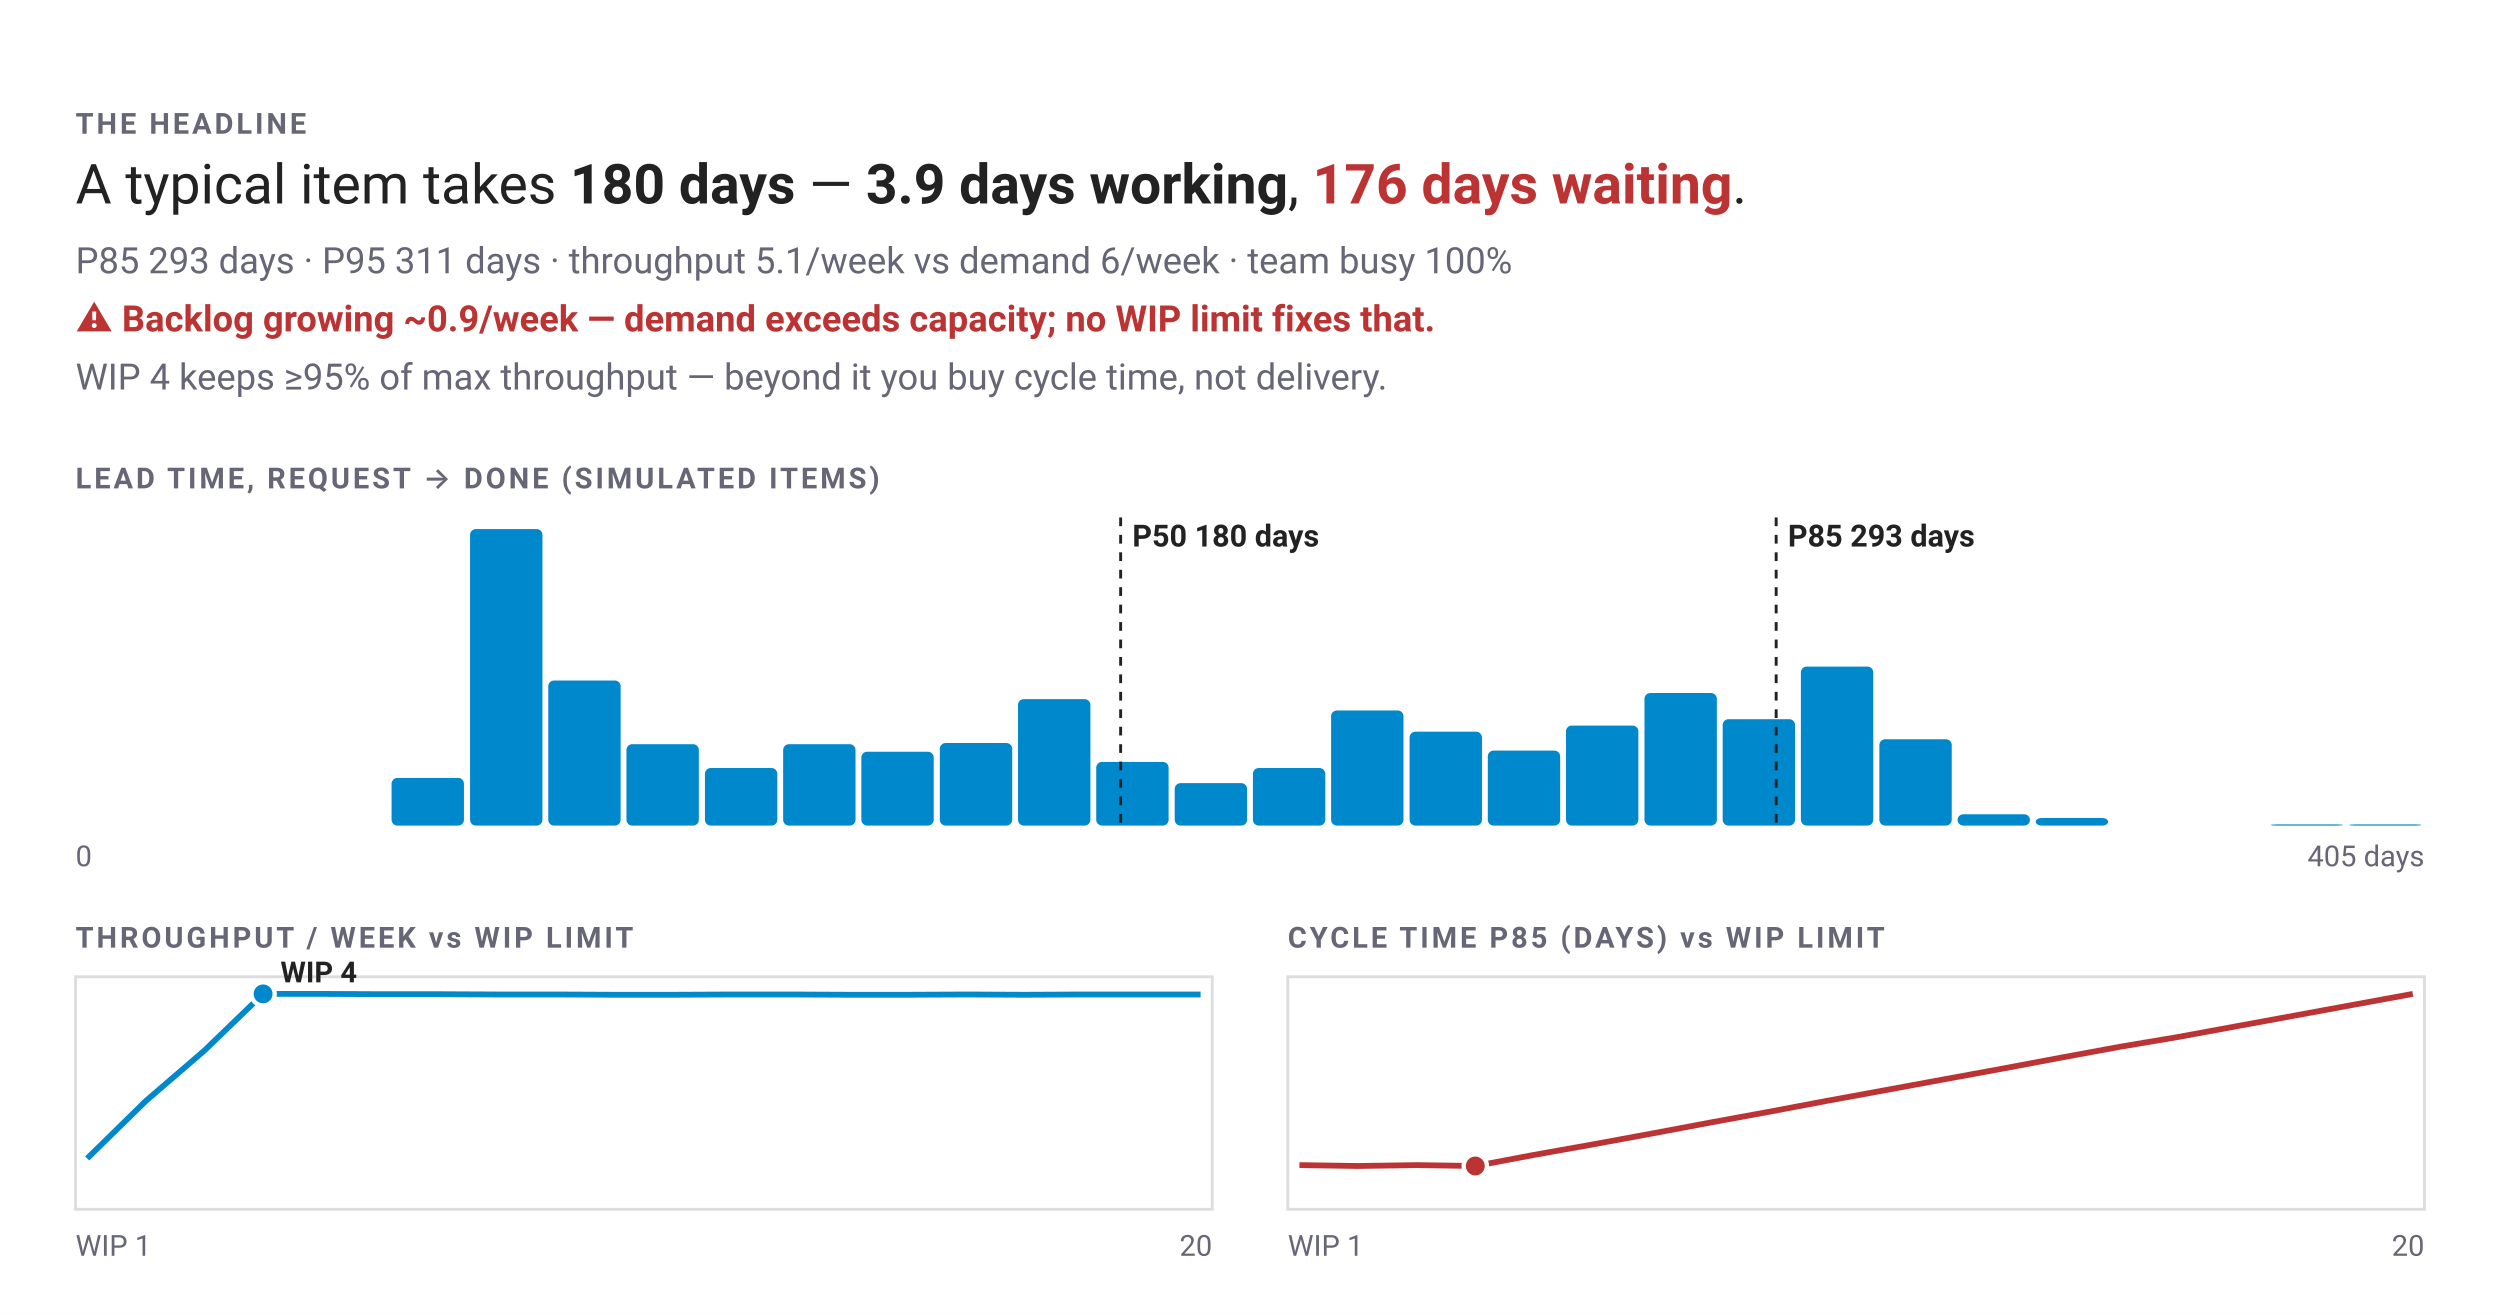
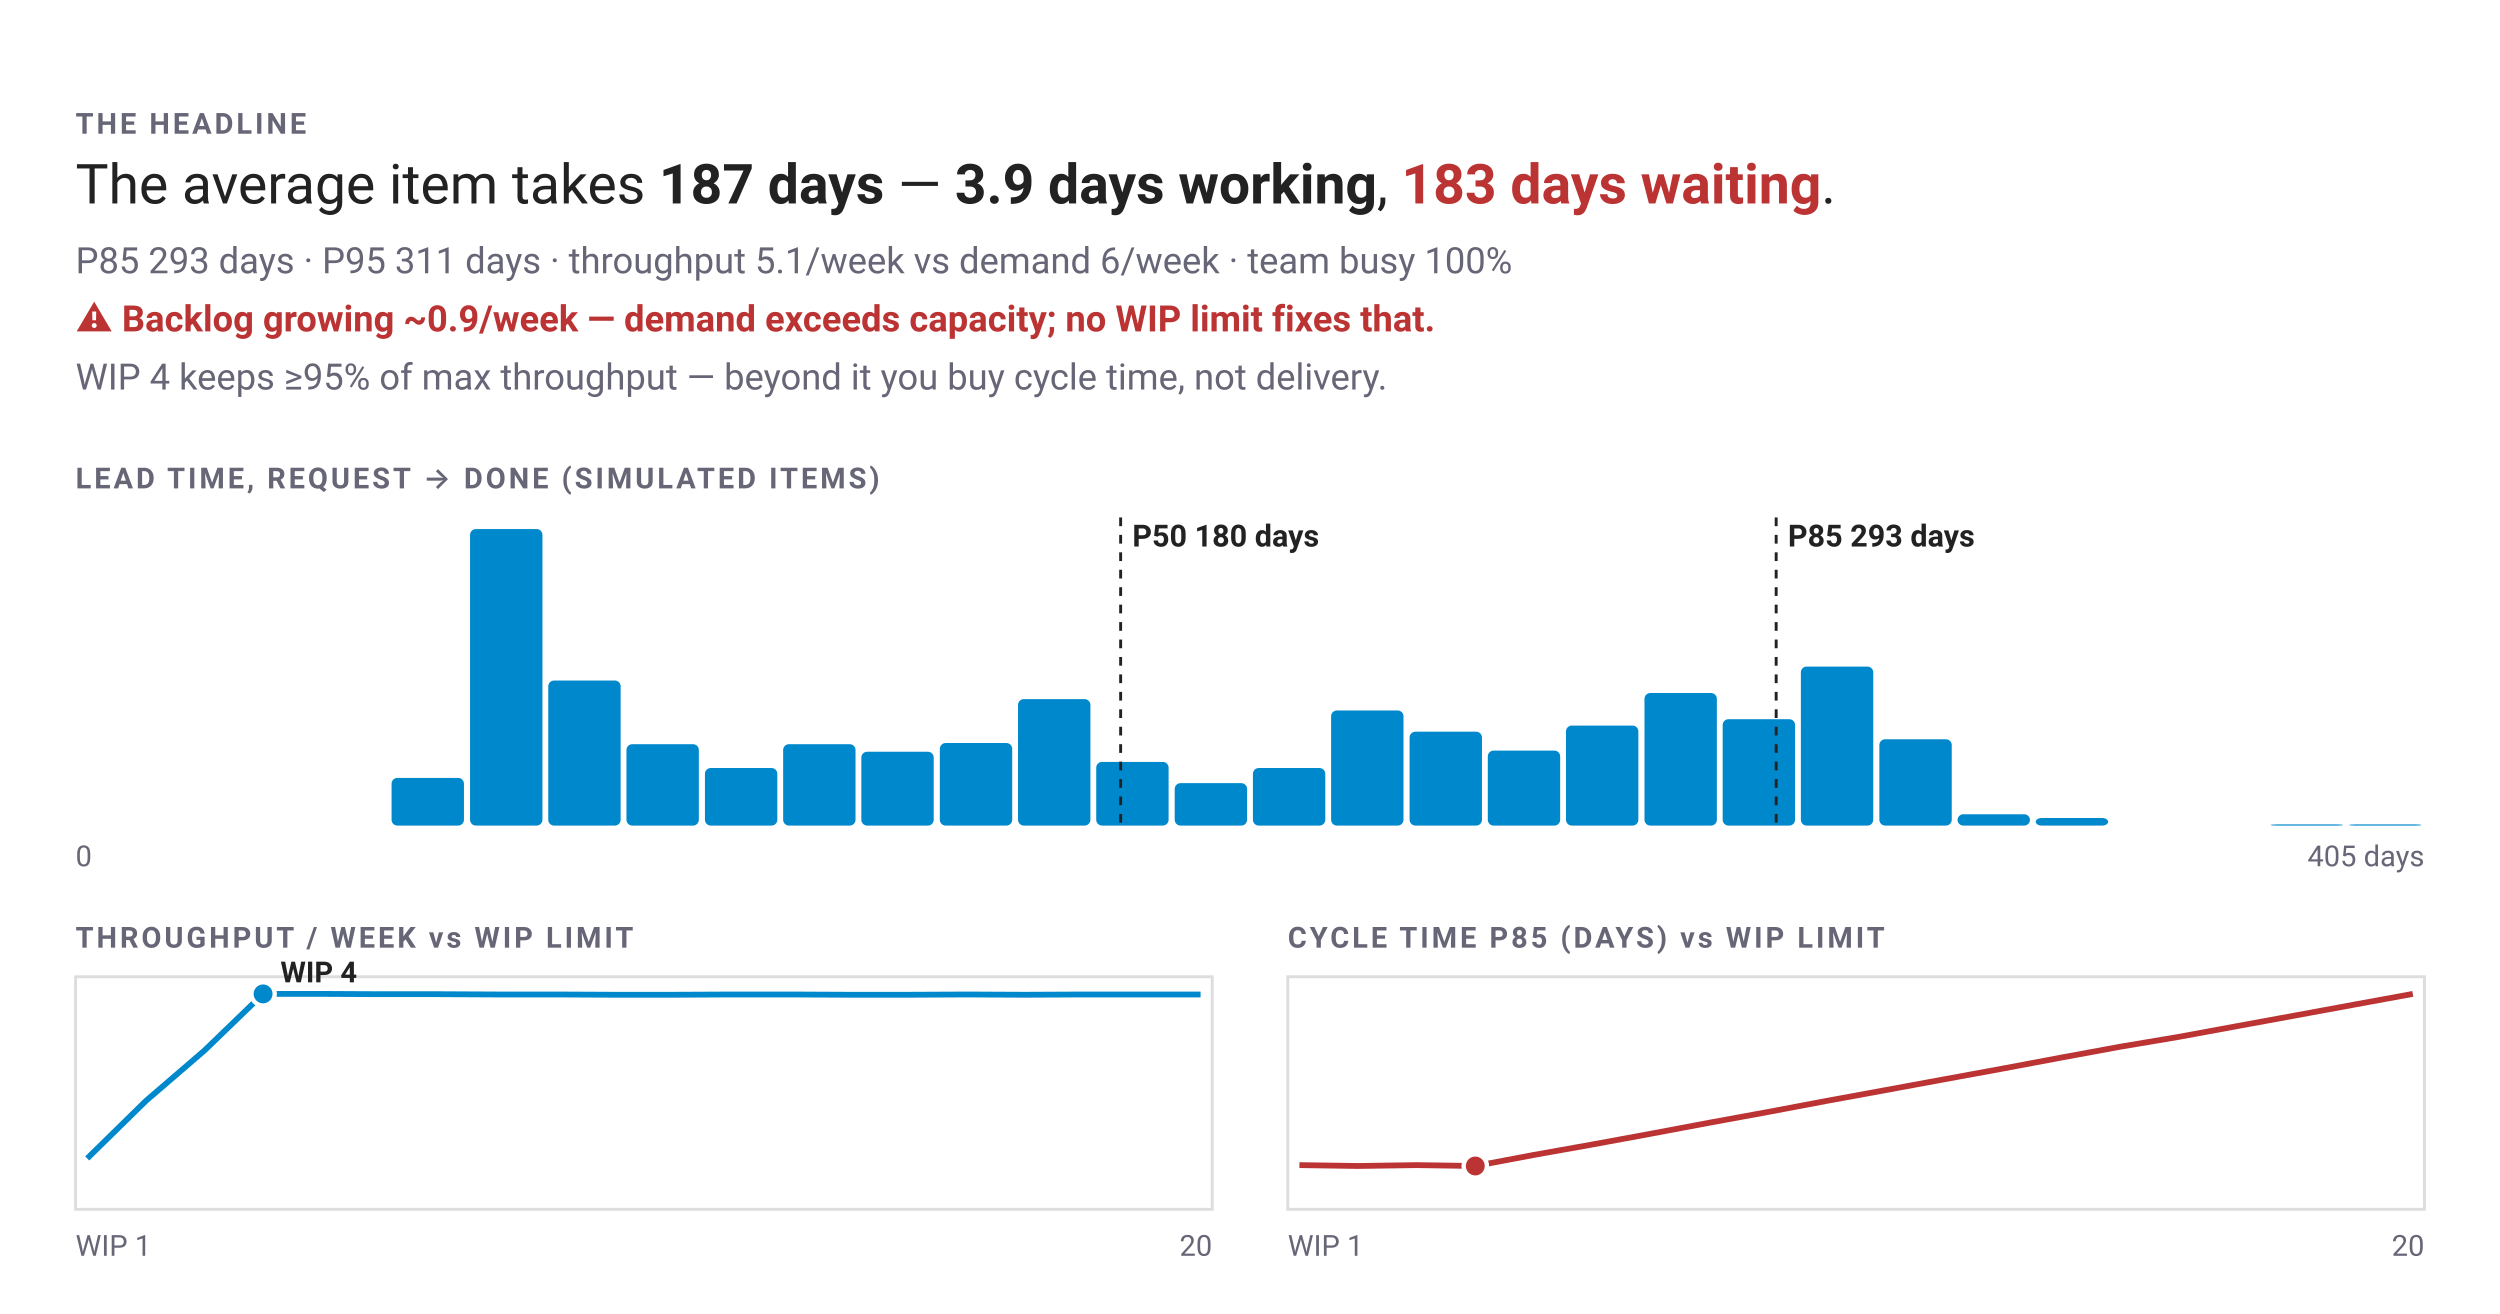
- <svg xmlns="http://www.w3.org/2000/svg" width="860" height="452" viewBox="0 0 860 452" font-family="-apple-system, BlinkMacSystemFont, Segoe UI, Roboto, sans-serif" role="img" aria-label="A typical item takes 180 days — 3.9 days working, 176 days waiting.  Backlog growing ~0.9/week — demand exceeds capacity; no WIP limit fixes that.">
+ <svg xmlns="http://www.w3.org/2000/svg" width="860" height="452" viewBox="0 0 860 452" font-family="-apple-system, BlinkMacSystemFont, Segoe UI, Roboto, sans-serif" role="img" aria-label="The average item takes 187 days — 3.9 days working, 183 days waiting.  Backlog growing ~0.9/week — demand exceeds capacity; no WIP limit fixes that.">
  <rect width="860" height="452" fill="#fff" />
  <text x="26" y="46" font-size="10" font-weight="600" letter-spacing="1" fill="#667">THE HEADLINE</text>
-   <text x="26" y="70" font-size="19" fill="#222">A typical item takes <tspan font-weight="700">180 days</tspan> — <tspan font-weight="600">3.9 days working</tspan>, <tspan font-weight="600" fill="#b33">176 days waiting</tspan>.</text>
+   <text x="26" y="70" font-size="19" fill="#222">The average item takes <tspan font-weight="700">187 days</tspan> — <tspan font-weight="600">3.9 days working</tspan>, <tspan font-weight="600" fill="#b33">183 days waiting</tspan>.</text>
  <text x="26" y="94" font-size="12.5" fill="#667">P85 293 days · P95 311 days · throughput 5.1/week vs demand 6/week · team busy 100%</text>
  <text x="26" y="114" font-size="12.5" font-weight="600" fill="#b33">⚠ Backlog growing ~0.9/week — demand exceeds capacity; no WIP limit fixes that.</text>
  <text x="26" y="134" font-size="12.5" fill="#667">WIP 4 keeps ≥95% of max throughput — beyond it you buy cycle time, not delivery.</text>
  <text x="26" y="168" font-size="10" font-weight="600" letter-spacing="1" fill="#667">LEAD TIME, REQUEST → DONE (SIMULATED ITEMS)</text>
  <rect x="134.7" y="267.6" width="24.9" height="16.4" rx="2" fill="#08c" />
  <rect x="161.7" y="182" width="24.9" height="102" rx="2" fill="#08c" />
  <rect x="188.6" y="234.1" width="24.9" height="49.9" rx="2" fill="#08c" />
  <rect x="215.5" y="256" width="24.9" height="28" rx="2" fill="#08c" />
  <rect x="242.5" y="264.2" width="24.9" height="19.8" rx="2" fill="#08c" />
  <rect x="269.4" y="256" width="24.9" height="28" rx="2" fill="#08c" />
  <rect x="296.3" y="258.6" width="24.9" height="25.4" rx="2" fill="#08c" />
  <rect x="323.3" y="255.6" width="24.9" height="28.4" rx="2" fill="#08c" />
  <rect x="350.2" y="240.5" width="24.9" height="43.5" rx="2" fill="#08c" />
  <rect x="377.1" y="262.1" width="24.9" height="21.9" rx="2" fill="#08c" />
  <rect x="404.1" y="269.4" width="24.9" height="14.6" rx="2" fill="#08c" />
  <rect x="431" y="264.2" width="24.9" height="19.8" rx="2" fill="#08c" />
  <rect x="457.9" y="244.4" width="24.9" height="39.6" rx="2" fill="#08c" />
  <rect x="484.9" y="251.7" width="24.9" height="32.3" rx="2" fill="#08c" />
  <rect x="511.8" y="258.2" width="24.9" height="25.8" rx="2" fill="#08c" />
  <rect x="538.7" y="249.6" width="24.9" height="34.4" rx="2" fill="#08c" />
  <rect x="565.7" y="238.4" width="24.9" height="45.6" rx="2" fill="#08c" />
  <rect x="592.6" y="247.4" width="24.9" height="36.6" rx="2" fill="#08c" />
  <rect x="619.5" y="229.3" width="24.9" height="54.7" rx="2" fill="#08c" />
  <rect x="646.5" y="254.3" width="24.9" height="29.7" rx="2" fill="#08c" />
  <rect x="673.4" y="280.1" width="24.9" height="3.9" rx="2" fill="#08c" />
  <rect x="700.3" y="281.4" width="24.9" height="2.6" rx="2" fill="#08c" />
  <rect x="781.1" y="283.6" width="24.9" height="0.4" rx="2" fill="#08c" />
  <rect x="808.1" y="283.6" width="24.9" height="0.4" rx="2" fill="#08c" />
  <line x1="385.5" y1="178" x2="385.5" y2="284" stroke="#222" stroke-width="1" stroke-dasharray="3 3" />
  <text x="389.51" y="188" font-size="10.5" font-weight="600" fill="#222">P50 180 days</text>
  <line x1="611" y1="178" x2="611" y2="284" stroke="#222" stroke-width="1" stroke-dasharray="3 3" />
  <text x="615.03" y="188" font-size="10.5" font-weight="600" fill="#222">P85 293 days</text>
  <text x="26" y="298" font-size="10" fill="#667">0</text>
  <text x="834" y="298" font-size="10" text-anchor="end" fill="#667">405 days</text>
  <text x="26" y="326" font-size="10" font-weight="600" letter-spacing="1" fill="#667">THROUGHPUT / WEEK vs WIP LIMIT</text>
  <rect x="26" y="336" width="391" height="80" fill="none" stroke="#ddd" />
  <polyline points="30,398.5 50.2,378.7 70.3,361.4 90.5,341.9 110.6,341.9 130.8,342 150.9,342 171.1,342.1 191.3,342.1 211.4,342.2 231.6,342.2 251.7,342.1 271.9,342.1 292.1,342.2 312.2,342.2 332.4,342.1 352.5,342.2 372.7,342.1 392.8,342.1 413,342.1" fill="none" stroke="#08c" stroke-width="2" />
  <circle cx="90.5" cy="341.9" r="4" fill="#08c" stroke="#fff" stroke-width="1.5" />
  <text x="96.47" y="337.93" font-size="10" font-weight="600" fill="#222">WIP 4</text>
  <text x="26" y="432" font-size="10" fill="#667">WIP 1</text>
  <text x="417" y="432" font-size="10" text-anchor="end" fill="#667">20</text>
  <text x="443" y="326" font-size="10" font-weight="600" letter-spacing="1" fill="#667">CYCLE TIME P85 (DAYS) vs WIP LIMIT</text>
  <rect x="443" y="336" width="391" height="80" fill="none" stroke="#ddd" />
  <polyline points="447,400.8 467.2,401.1 487.3,400.8 507.5,401.1 527.6,397.3 547.8,393.7 567.9,390 588.1,386.2 608.3,382.5 628.4,378.7 648.6,375 668.7,371.3 688.9,367.6 709.1,363.8 729.2,360.1 749.4,356.7 769.5,353 789.7,349.3 809.8,345.6 830,341.9" fill="none" stroke="#b33" stroke-width="2" />
  <circle cx="507.5" cy="401.1" r="4" fill="#b33" stroke="#fff" stroke-width="1.5" />
  <text x="443" y="432" font-size="10" fill="#667">WIP 1</text>
  <text x="834" y="432" font-size="10" text-anchor="end" fill="#667">20</text>
</svg>
